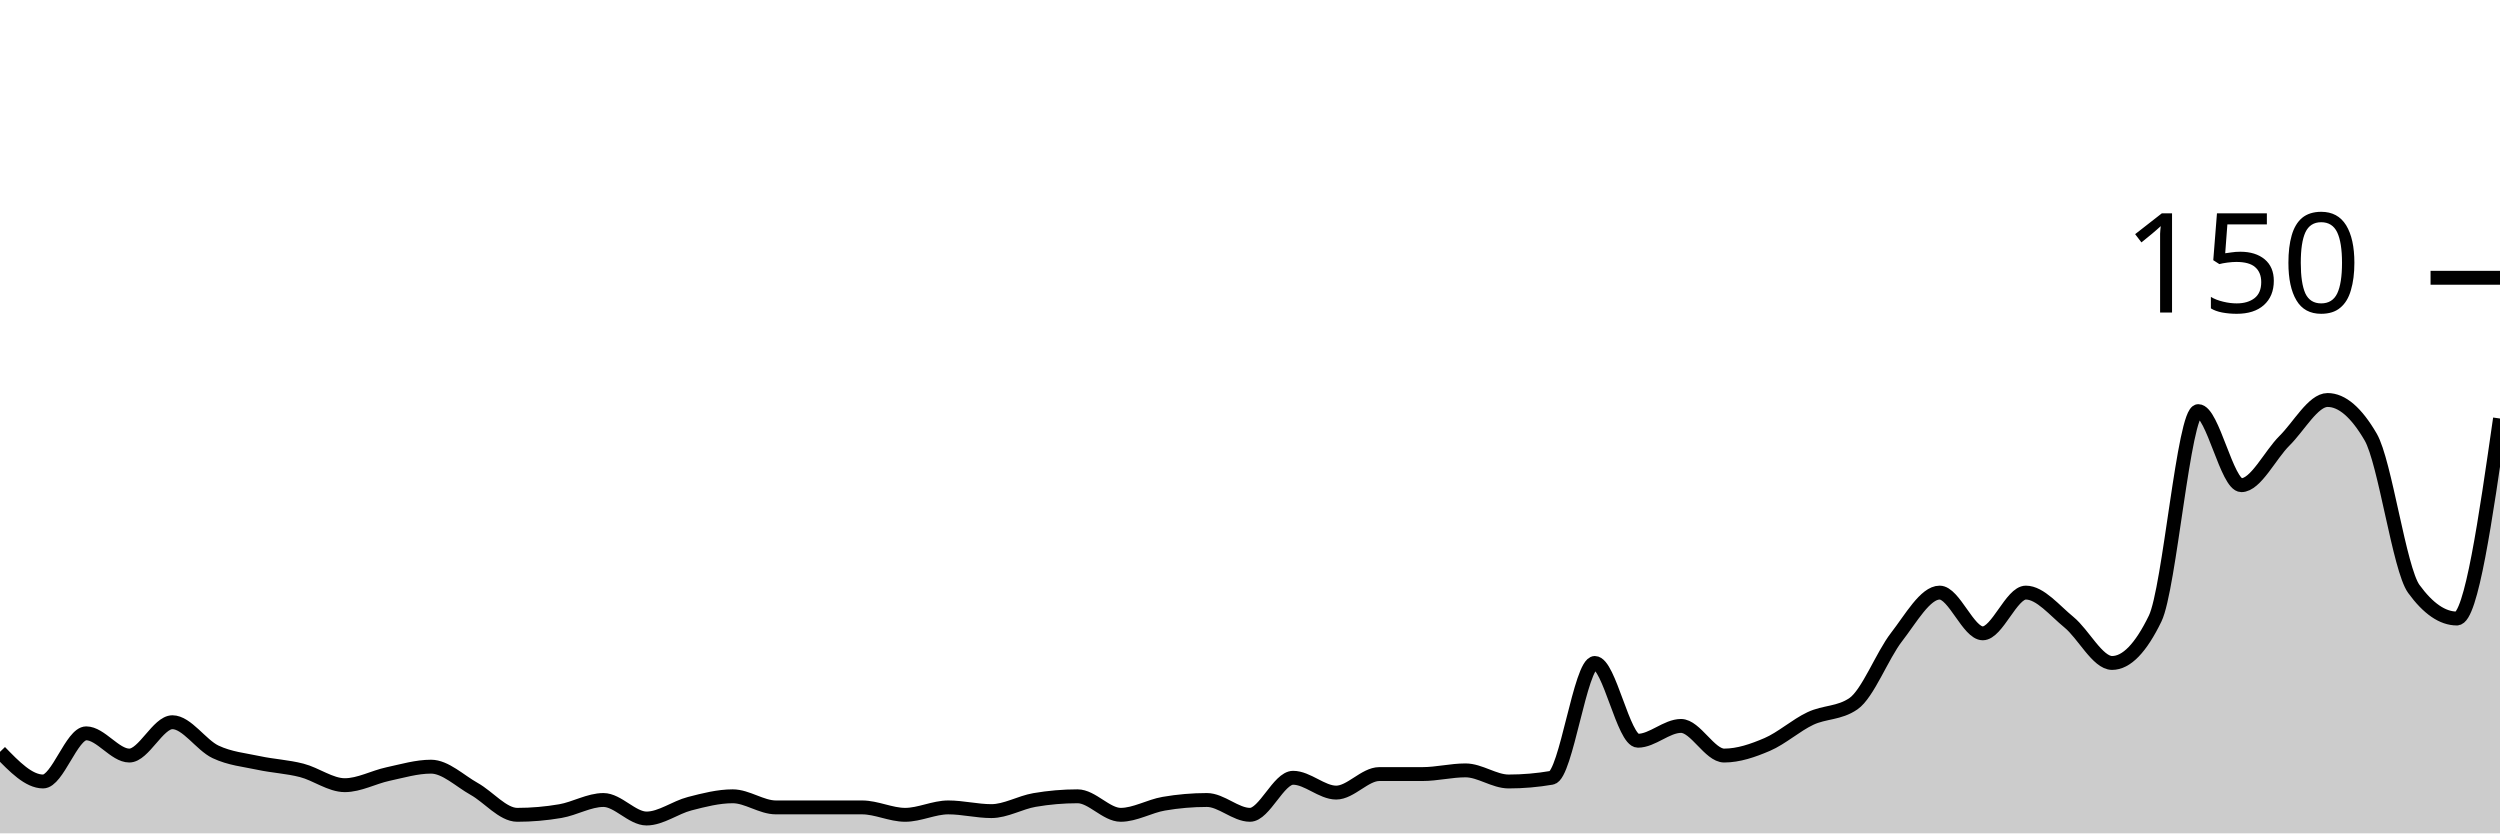
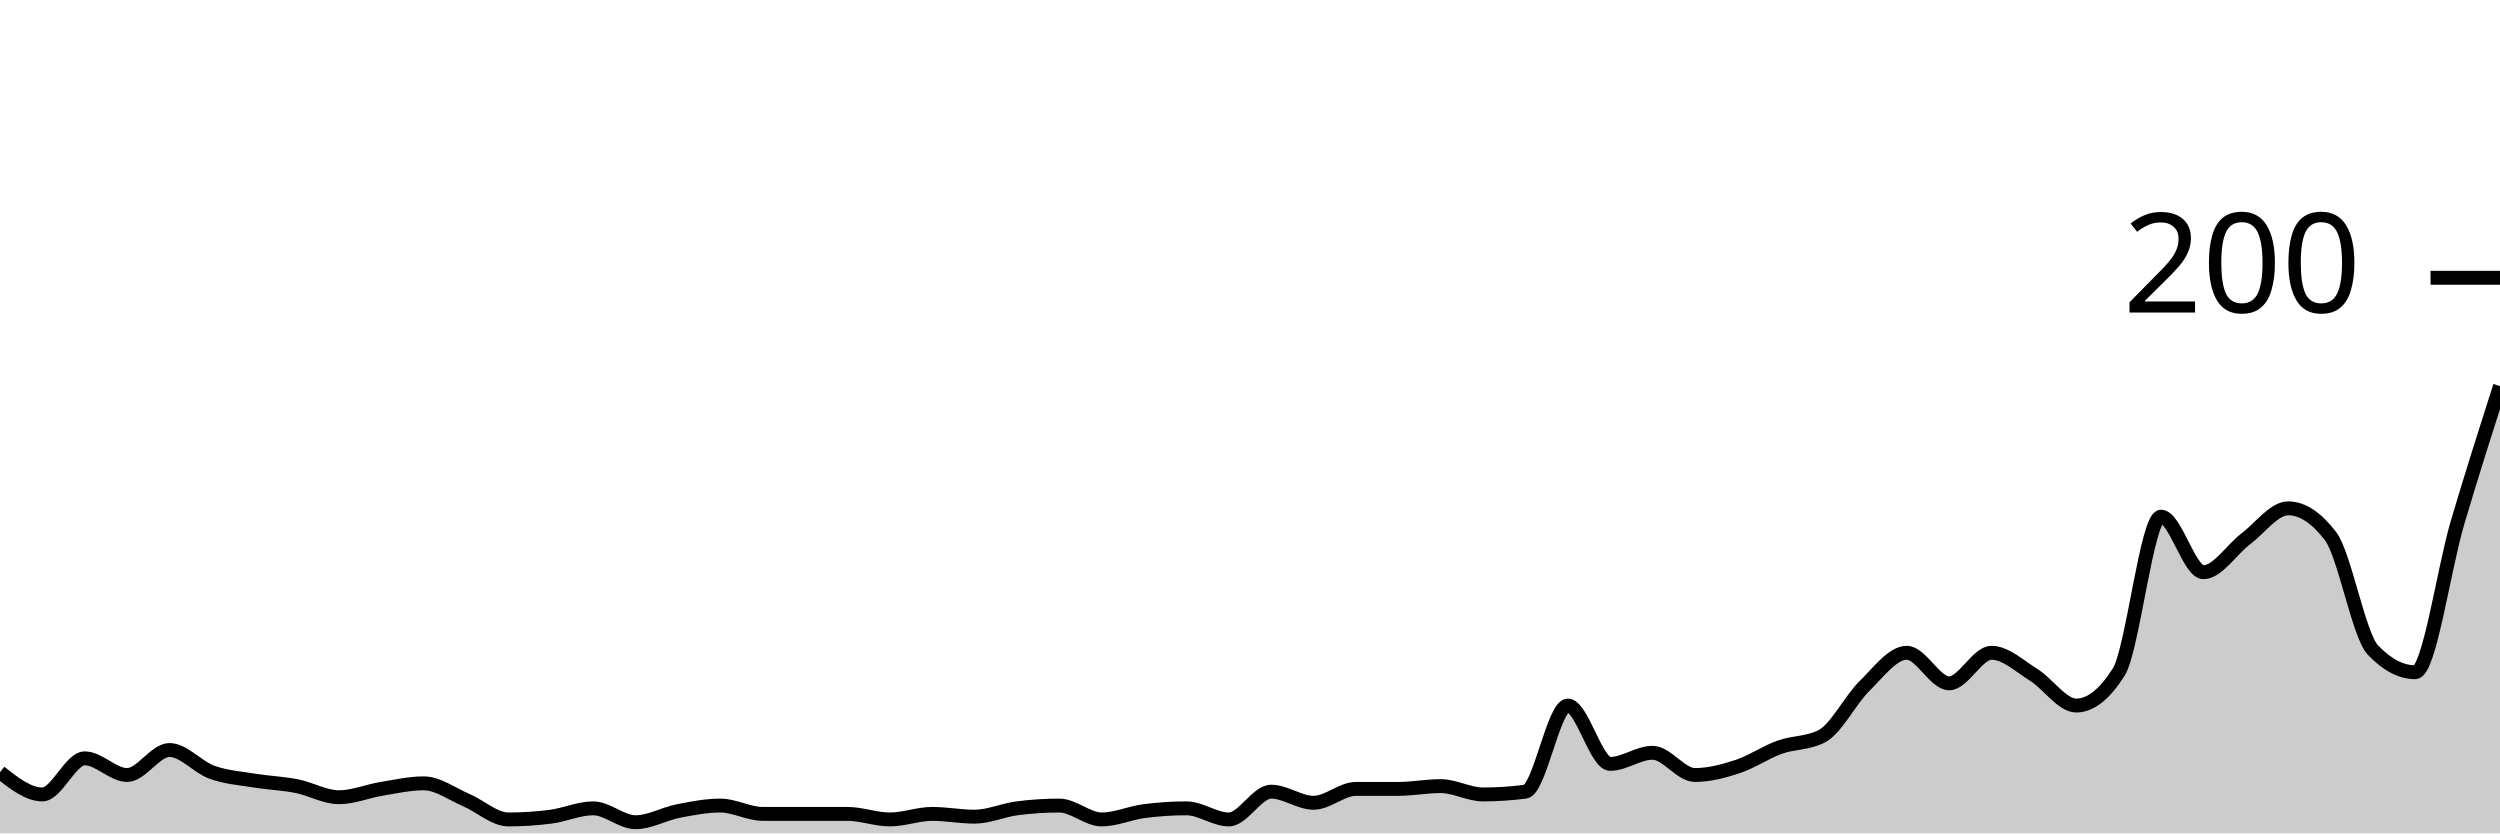
<svg xmlns="http://www.w3.org/2000/svg" viewBox="0 0 180 60">
  <g transform="translate(0,20)">
-     <path class="area" fill="rgba(0, 0, 0, 0.2)" d="M0,34.133C1.034,35.2,2.069,36.267,3.103,36.267C4.138,36.267,5.172,32.8,6.207,32.8C7.241,32.8,8.276,34.4,9.31,34.4C10.345,34.4,11.379,32,12.414,32C13.448,32,14.483,33.644,15.517,34.133C16.552,34.622,17.586,34.711,18.621,34.933C19.655,35.156,20.69,35.2,21.724,35.467C22.759,35.733,23.793,36.533,24.828,36.533C25.862,36.533,26.897,35.956,27.931,35.733C28.966,35.511,30,35.2,31.034,35.2C32.069,35.2,33.103,36.222,34.138,36.8C35.172,37.378,36.207,38.667,37.241,38.667C38.276,38.667,39.31,38.578,40.345,38.4C41.379,38.222,42.414,37.6,43.448,37.6C44.483,37.6,45.517,38.933,46.552,38.933C47.586,38.933,48.621,38.133,49.655,37.867C50.69,37.6,51.724,37.333,52.759,37.333C53.793,37.333,54.828,38.133,55.862,38.133C56.897,38.133,57.931,38.133,58.966,38.133C60,38.133,61.034,38.133,62.069,38.133C63.103,38.133,64.138,38.667,65.172,38.667C66.207,38.667,67.241,38.133,68.276,38.133C69.31,38.133,70.345,38.4,71.379,38.4C72.414,38.4,73.448,37.778,74.483,37.6C75.517,37.422,76.552,37.333,77.586,37.333C78.621,37.333,79.655,38.667,80.69,38.667C81.724,38.667,82.759,38.044,83.793,37.867C84.828,37.689,85.862,37.6,86.897,37.6C87.931,37.6,88.966,38.667,90,38.667C91.034,38.667,92.069,36,93.103,36C94.138,36,95.172,37.067,96.207,37.067C97.241,37.067,98.276,35.733,99.31,35.733C100.345,35.733,101.379,35.733,102.414,35.733C103.448,35.733,104.483,35.467,105.517,35.467C106.552,35.467,107.586,36.267,108.621,36.267C109.655,36.267,110.69,36.178,111.724,36C112.759,35.822,113.793,27.733,114.828,27.733C115.862,27.733,116.897,33.333,117.931,33.333C118.966,33.333,120,32.267,121.034,32.267C122.069,32.267,123.103,34.4,124.138,34.4C125.172,34.4,126.207,34.044,127.241,33.6C128.276,33.156,129.31,32.222,130.345,31.733C131.379,31.244,132.414,31.378,133.448,30.667C134.483,29.956,135.517,27.2,136.552,25.867C137.586,24.533,138.621,22.667,139.655,22.667C140.69,22.667,141.724,25.6,142.759,25.6C143.793,25.6,144.828,22.667,145.862,22.667C146.897,22.667,147.931,23.956,148.966,24.8C150,25.644,151.034,27.733,152.069,27.733C153.103,27.733,154.138,26.667,155.172,24.533C156.207,22.4,157.241,9.6,158.276,9.6C159.31,9.6,160.345,14.933,161.379,14.933C162.414,14.933,163.448,12.756,164.483,11.733C165.517,10.711,166.552,8.8,167.586,8.8C168.621,8.8,169.655,9.689,170.69,11.467C171.724,13.244,172.759,20.978,173.793,22.4C174.828,23.822,175.862,24.533,176.897,24.533C177.931,24.533,178.966,17.333,180,10.133L180,40C178.966,40,177.931,40,176.897,40C175.862,40,174.828,40,173.793,40C172.759,40,171.724,40,170.69,40C169.655,40,168.621,40,167.586,40C166.552,40,165.517,40,164.483,40C163.448,40,162.414,40,161.379,40C160.345,40,159.31,40,158.276,40C157.241,40,156.207,40,155.172,40C154.138,40,153.103,40,152.069,40C151.034,40,150,40,148.966,40C147.931,40,146.897,40,145.862,40C144.828,40,143.793,40,142.759,40C141.724,40,140.69,40,139.655,40C138.621,40,137.586,40,136.552,40C135.517,40,134.483,40,133.448,40C132.414,40,131.379,40,130.345,40C129.31,40,128.276,40,127.241,40C126.207,40,125.172,40,124.138,40C123.103,40,122.069,40,121.034,40C120,40,118.966,40,117.931,40C116.897,40,115.862,40,114.828,40C113.793,40,112.759,40,111.724,40C110.69,40,109.655,40,108.621,40C107.586,40,106.552,40,105.517,40C104.483,40,103.448,40,102.414,40C101.379,40,100.345,40,99.31,40C98.276,40,97.241,40,96.207,40C95.172,40,94.138,40,93.103,40C92.069,40,91.034,40,90,40C88.966,40,87.931,40,86.897,40C85.862,40,84.828,40,83.793,40C82.759,40,81.724,40,80.69,40C79.655,40,78.621,40,77.586,40C76.552,40,75.517,40,74.483,40C73.448,40,72.414,40,71.379,40C70.345,40,69.31,40,68.276,40C67.241,40,66.207,40,65.172,40C64.138,40,63.103,40,62.069,40C61.034,40,60,40,58.966,40C57.931,40,56.897,40,55.862,40C54.828,40,53.793,40,52.759,40C51.724,40,50.69,40,49.655,40C48.621,40,47.586,40,46.552,40C45.517,40,44.483,40,43.448,40C42.414,40,41.379,40,40.345,40C39.31,40,38.276,40,37.241,40C36.207,40,35.172,40,34.138,40C33.103,40,32.069,40,31.034,40C30,40,28.966,40,27.931,40C26.897,40,25.862,40,24.828,40C23.793,40,22.759,40,21.724,40C20.69,40,19.655,40,18.621,40C17.586,40,16.552,40,15.517,40C14.483,40,13.448,40,12.414,40C11.379,40,10.345,40,9.31,40C8.276,40,7.241,40,6.207,40C5.172,40,4.138,40,3.103,40C2.069,40,1.034,40,0,40Z" />
-     <path class="line" stroke="black" fill="none" d="M0,34.133C1.034,35.2,2.069,36.267,3.103,36.267C4.138,36.267,5.172,32.8,6.207,32.8C7.241,32.8,8.276,34.4,9.31,34.4C10.345,34.4,11.379,32,12.414,32C13.448,32,14.483,33.644,15.517,34.133C16.552,34.622,17.586,34.711,18.621,34.933C19.655,35.156,20.69,35.2,21.724,35.467C22.759,35.733,23.793,36.533,24.828,36.533C25.862,36.533,26.897,35.956,27.931,35.733C28.966,35.511,30,35.2,31.034,35.2C32.069,35.2,33.103,36.222,34.138,36.8C35.172,37.378,36.207,38.667,37.241,38.667C38.276,38.667,39.31,38.578,40.345,38.4C41.379,38.222,42.414,37.6,43.448,37.6C44.483,37.6,45.517,38.933,46.552,38.933C47.586,38.933,48.621,38.133,49.655,37.867C50.69,37.6,51.724,37.333,52.759,37.333C53.793,37.333,54.828,38.133,55.862,38.133C56.897,38.133,57.931,38.133,58.966,38.133C60,38.133,61.034,38.133,62.069,38.133C63.103,38.133,64.138,38.667,65.172,38.667C66.207,38.667,67.241,38.133,68.276,38.133C69.31,38.133,70.345,38.4,71.379,38.4C72.414,38.4,73.448,37.778,74.483,37.6C75.517,37.422,76.552,37.333,77.586,37.333C78.621,37.333,79.655,38.667,80.69,38.667C81.724,38.667,82.759,38.044,83.793,37.867C84.828,37.689,85.862,37.6,86.897,37.6C87.931,37.6,88.966,38.667,90,38.667C91.034,38.667,92.069,36,93.103,36C94.138,36,95.172,37.067,96.207,37.067C97.241,37.067,98.276,35.733,99.31,35.733C100.345,35.733,101.379,35.733,102.414,35.733C103.448,35.733,104.483,35.467,105.517,35.467C106.552,35.467,107.586,36.267,108.621,36.267C109.655,36.267,110.69,36.178,111.724,36C112.759,35.822,113.793,27.733,114.828,27.733C115.862,27.733,116.897,33.333,117.931,33.333C118.966,33.333,120,32.267,121.034,32.267C122.069,32.267,123.103,34.4,124.138,34.4C125.172,34.4,126.207,34.044,127.241,33.6C128.276,33.156,129.31,32.222,130.345,31.733C131.379,31.244,132.414,31.378,133.448,30.667C134.483,29.956,135.517,27.2,136.552,25.867C137.586,24.533,138.621,22.667,139.655,22.667C140.69,22.667,141.724,25.6,142.759,25.6C143.793,25.6,144.828,22.667,145.862,22.667C146.897,22.667,147.931,23.956,148.966,24.8C150,25.644,151.034,27.733,152.069,27.733C153.103,27.733,154.138,26.667,155.172,24.533C156.207,22.4,157.241,9.6,158.276,9.6C159.31,9.6,160.345,14.933,161.379,14.933C162.414,14.933,163.448,12.756,164.483,11.733C165.517,10.711,166.552,8.8,167.586,8.8C168.621,8.8,169.655,9.689,170.69,11.467C171.724,13.244,172.759,20.978,173.793,22.4C174.828,23.822,175.862,24.533,176.897,24.533C177.931,24.533,178.966,17.333,180,10.133" />
+     <path class="area" fill="rgba(0, 0, 0, 0.2)" d="M0,35.6C1.017,36.4,2.034,37.2,3.051,37.2C4.068,37.2,5.085,34.6,6.102,34.6C7.119,34.6,8.136,35.8,9.153,35.8C10.169,35.8,11.186,34,12.203,34C13.22,34,14.237,35.233,15.254,35.6C16.271,35.967,17.288,36.033,18.305,36.2C19.322,36.367,20.339,36.4,21.356,36.6C22.373,36.8,23.39,37.4,24.407,37.4C25.424,37.4,26.441,36.967,27.458,36.8C28.475,36.633,29.492,36.4,30.508,36.4C31.525,36.4,32.542,37.167,33.559,37.6C34.576,38.033,35.593,39,36.61,39C37.627,39,38.644,38.933,39.661,38.8C40.678,38.667,41.695,38.2,42.712,38.2C43.729,38.2,44.746,39.2,45.763,39.2C46.78,39.2,47.797,38.6,48.814,38.4C49.831,38.2,50.847,38,51.864,38C52.881,38,53.898,38.6,54.915,38.6C55.932,38.6,56.949,38.6,57.966,38.6C58.983,38.6,60,38.6,61.017,38.6C62.034,38.6,63.051,39,64.068,39C65.085,39,66.102,38.6,67.119,38.6C68.136,38.6,69.153,38.8,70.169,38.8C71.186,38.8,72.203,38.333,73.22,38.2C74.237,38.067,75.254,38,76.271,38C77.288,38,78.305,39,79.322,39C80.339,39,81.356,38.533,82.373,38.4C83.39,38.267,84.407,38.2,85.424,38.2C86.441,38.2,87.458,39,88.475,39C89.492,39,90.508,37,91.525,37C92.542,37,93.559,37.8,94.576,37.8C95.593,37.8,96.61,36.8,97.627,36.8C98.644,36.8,99.661,36.8,100.678,36.8C101.695,36.8,102.712,36.6,103.729,36.6C104.746,36.6,105.763,37.2,106.78,37.2C107.797,37.2,108.814,37.133,109.831,37C110.847,36.867,111.864,30.8,112.881,30.8C113.898,30.8,114.915,35,115.932,35C116.949,35,117.966,34.2,118.983,34.2C120,34.2,121.017,35.8,122.034,35.8C123.051,35.8,124.068,35.533,125.085,35.2C126.102,34.867,127.119,34.167,128.136,33.8C129.153,33.433,130.169,33.533,131.186,33C132.203,32.467,133.22,30.4,134.237,29.4C135.254,28.4,136.271,27,137.288,27C138.305,27,139.322,29.2,140.339,29.2C141.356,29.2,142.373,27,143.39,27C144.407,27,145.424,27.967,146.441,28.6C147.458,29.233,148.475,30.8,149.492,30.8C150.508,30.8,151.525,30,152.542,28.4C153.559,26.8,154.576,17.2,155.593,17.2C156.61,17.2,157.627,21.2,158.644,21.2C159.661,21.2,160.678,19.567,161.695,18.8C162.712,18.033,163.729,16.6,164.746,16.6C165.763,16.6,166.78,17.267,167.797,18.6C168.814,19.933,169.831,25.733,170.847,26.8C171.864,27.867,172.881,28.4,173.898,28.4C174.915,28.4,175.932,21.033,176.949,17.6C177.966,14.167,178.983,10.983,180,7.8L180,40C178.983,40,177.966,40,176.949,40C175.932,40,174.915,40,173.898,40C172.881,40,171.864,40,170.847,40C169.831,40,168.814,40,167.797,40C166.78,40,165.763,40,164.746,40C163.729,40,162.712,40,161.695,40C160.678,40,159.661,40,158.644,40C157.627,40,156.61,40,155.593,40C154.576,40,153.559,40,152.542,40C151.525,40,150.508,40,149.492,40C148.475,40,147.458,40,146.441,40C145.424,40,144.407,40,143.39,40C142.373,40,141.356,40,140.339,40C139.322,40,138.305,40,137.288,40C136.271,40,135.254,40,134.237,40C133.22,40,132.203,40,131.186,40C130.169,40,129.153,40,128.136,40C127.119,40,126.102,40,125.085,40C124.068,40,123.051,40,122.034,40C121.017,40,120,40,118.983,40C117.966,40,116.949,40,115.932,40C114.915,40,113.898,40,112.881,40C111.864,40,110.847,40,109.831,40C108.814,40,107.797,40,106.78,40C105.763,40,104.746,40,103.729,40C102.712,40,101.695,40,100.678,40C99.661,40,98.644,40,97.627,40C96.61,40,95.593,40,94.576,40C93.559,40,92.542,40,91.525,40C90.508,40,89.492,40,88.475,40C87.458,40,86.441,40,85.424,40C84.407,40,83.39,40,82.373,40C81.356,40,80.339,40,79.322,40C78.305,40,77.288,40,76.271,40C75.254,40,74.237,40,73.22,40C72.203,40,71.186,40,70.169,40C69.153,40,68.136,40,67.119,40C66.102,40,65.085,40,64.068,40C63.051,40,62.034,40,61.017,40C60,40,58.983,40,57.966,40C56.949,40,55.932,40,54.915,40C53.898,40,52.881,40,51.864,40C50.847,40,49.831,40,48.814,40C47.797,40,46.78,40,45.763,40C44.746,40,43.729,40,42.712,40C41.695,40,40.678,40,39.661,40C38.644,40,37.627,40,36.61,40C35.593,40,34.576,40,33.559,40C32.542,40,31.525,40,30.508,40C29.492,40,28.475,40,27.458,40C26.441,40,25.424,40,24.407,40C23.39,40,22.373,40,21.356,40C20.339,40,19.322,40,18.305,40C17.288,40,16.271,40,15.254,40C14.237,40,13.22,40,12.203,40C11.186,40,10.169,40,9.153,40C8.136,40,7.119,40,6.102,40C5.085,40,4.068,40,3.051,40C2.034,40,1.017,40,0,40Z" />
+     <path class="line" stroke="black" fill="none" d="M0,35.6C1.017,36.4,2.034,37.2,3.051,37.2C4.068,37.2,5.085,34.6,6.102,34.6C7.119,34.6,8.136,35.8,9.153,35.8C10.169,35.8,11.186,34,12.203,34C13.22,34,14.237,35.233,15.254,35.6C16.271,35.967,17.288,36.033,18.305,36.2C19.322,36.367,20.339,36.4,21.356,36.6C22.373,36.8,23.39,37.4,24.407,37.4C25.424,37.4,26.441,36.967,27.458,36.8C28.475,36.633,29.492,36.4,30.508,36.4C31.525,36.4,32.542,37.167,33.559,37.6C34.576,38.033,35.593,39,36.61,39C37.627,39,38.644,38.933,39.661,38.8C40.678,38.667,41.695,38.2,42.712,38.2C43.729,38.2,44.746,39.2,45.763,39.2C46.78,39.2,47.797,38.6,48.814,38.4C49.831,38.2,50.847,38,51.864,38C52.881,38,53.898,38.6,54.915,38.6C55.932,38.6,56.949,38.6,57.966,38.6C58.983,38.6,60,38.6,61.017,38.6C62.034,38.6,63.051,39,64.068,39C65.085,39,66.102,38.6,67.119,38.6C68.136,38.6,69.153,38.8,70.169,38.8C71.186,38.8,72.203,38.333,73.22,38.2C74.237,38.067,75.254,38,76.271,38C77.288,38,78.305,39,79.322,39C80.339,39,81.356,38.533,82.373,38.4C83.39,38.267,84.407,38.2,85.424,38.2C86.441,38.2,87.458,39,88.475,39C89.492,39,90.508,37,91.525,37C92.542,37,93.559,37.8,94.576,37.8C95.593,37.8,96.61,36.8,97.627,36.8C98.644,36.8,99.661,36.8,100.678,36.8C101.695,36.8,102.712,36.6,103.729,36.6C104.746,36.6,105.763,37.2,106.78,37.2C107.797,37.2,108.814,37.133,109.831,37C110.847,36.867,111.864,30.8,112.881,30.8C113.898,30.8,114.915,35,115.932,35C116.949,35,117.966,34.2,118.983,34.2C120,34.2,121.017,35.8,122.034,35.8C123.051,35.8,124.068,35.533,125.085,35.2C126.102,34.867,127.119,34.167,128.136,33.8C129.153,33.433,130.169,33.533,131.186,33C132.203,32.467,133.22,30.4,134.237,29.4C135.254,28.4,136.271,27,137.288,27C138.305,27,139.322,29.2,140.339,29.2C141.356,29.2,142.373,27,143.39,27C144.407,27,145.424,27.967,146.441,28.6C147.458,29.233,148.475,30.8,149.492,30.8C150.508,30.8,151.525,30,152.542,28.4C153.559,26.8,154.576,17.2,155.593,17.2C156.61,17.2,157.627,21.2,158.644,21.2C159.661,21.2,160.678,19.567,161.695,18.8C162.712,18.033,163.729,16.6,164.746,16.6C165.763,16.6,166.78,17.267,167.797,18.6C168.814,19.933,169.831,25.733,170.847,26.8C171.864,27.867,172.881,28.4,173.898,28.4C174.915,28.4,175.932,21.033,176.949,17.6C177.966,14.167,178.983,10.983,180,7.8" />
    <path class="axis-ceiling" stroke-width="1" stroke="black" fill="none" d="M175,0L180,0" />
-     <text class="axis-ceiling-label" font-family="sans-serif" text-anchor="end" font-size="10px" x="170" y="2.5">150</text>
+     <text class="axis-ceiling-label" font-family="sans-serif" text-anchor="end" font-size="10px" x="170" y="2.5">200</text>
  </g>
</svg>
